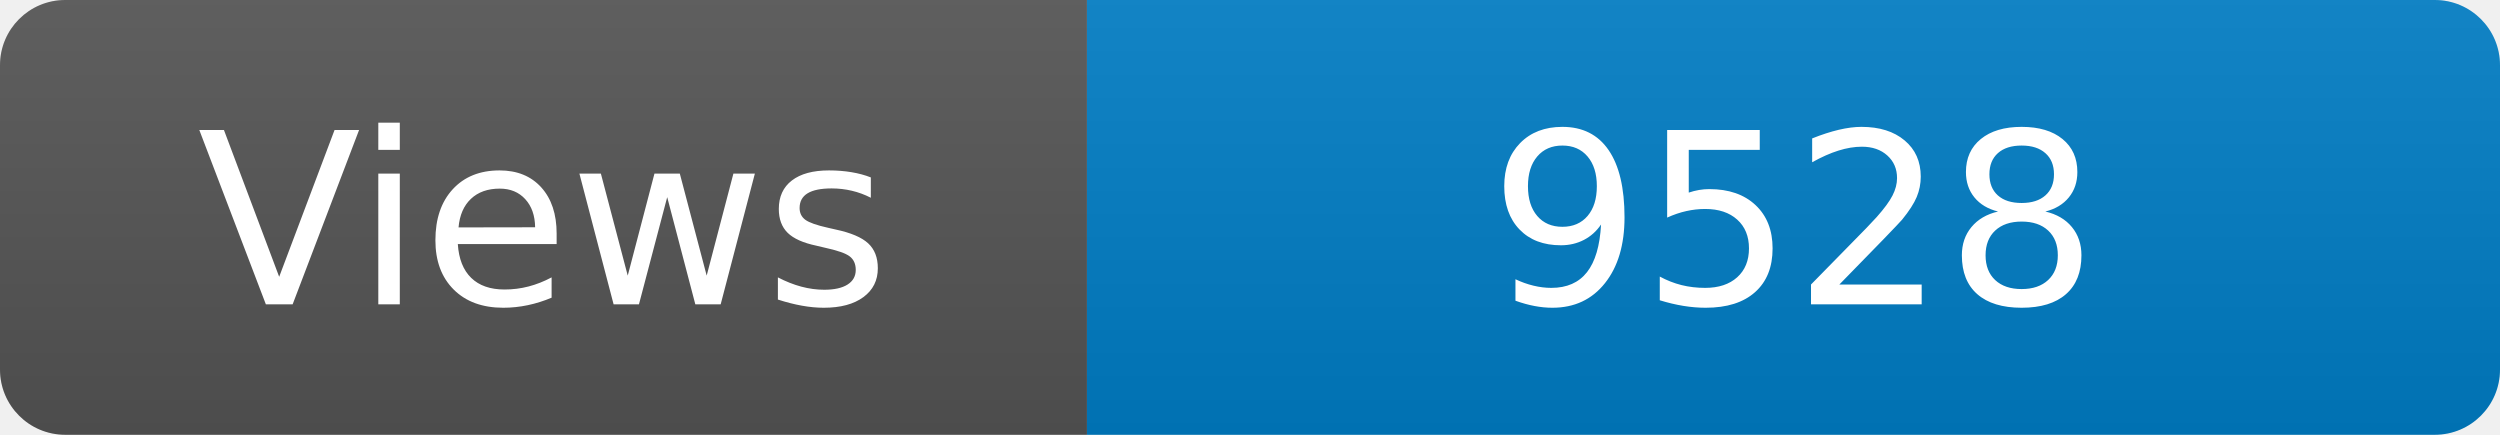
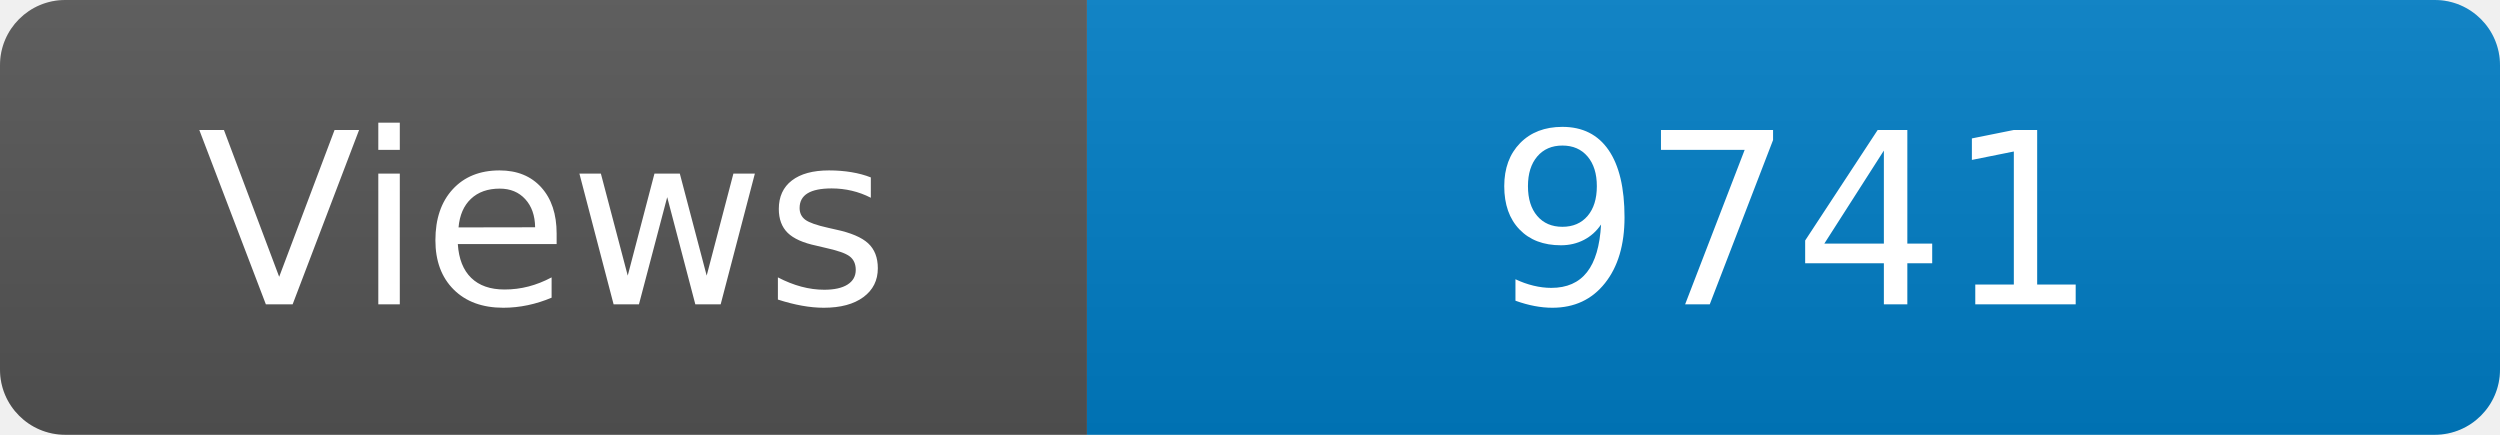
<svg xmlns="http://www.w3.org/2000/svg" width="115" height="20" role="img" aria-label="Maintained?: yes">
  <linearGradient id="s" x2="0" y2="100%">
    <stop offset="0" stop-color="#bbb" stop-opacity=".1" />
    <stop offset="1" stop-opacity=".1" />
  </linearGradient>
  <clipPath id="r">
    <rect width="115" height="20" rx="3" fill="#fff" />
  </clipPath>
  <g clip-path="url(#r)">
    <rect width="50" height="20" fill="#555" />
    <rect x="50" width="160" height="20" fill="#007ec6" />
    <rect width="115" height="20" fill="url(#s)" />
  </g>
  <g fill="#fff" text-anchor="middle" font-family="Verdana,Geneva,DejaVu Sans,sans-serif" font-size="110">
    <text x="250" y="140" transform="scale(.1)" fill="#fff">Views</text>
-     <text x="825" y="140" transform="scale(.1)" fill="#fff">9528</text>
+     <text x="825" y="140" transform="scale(.1)" fill="#fff">9741</text>
  </g>
</svg>
